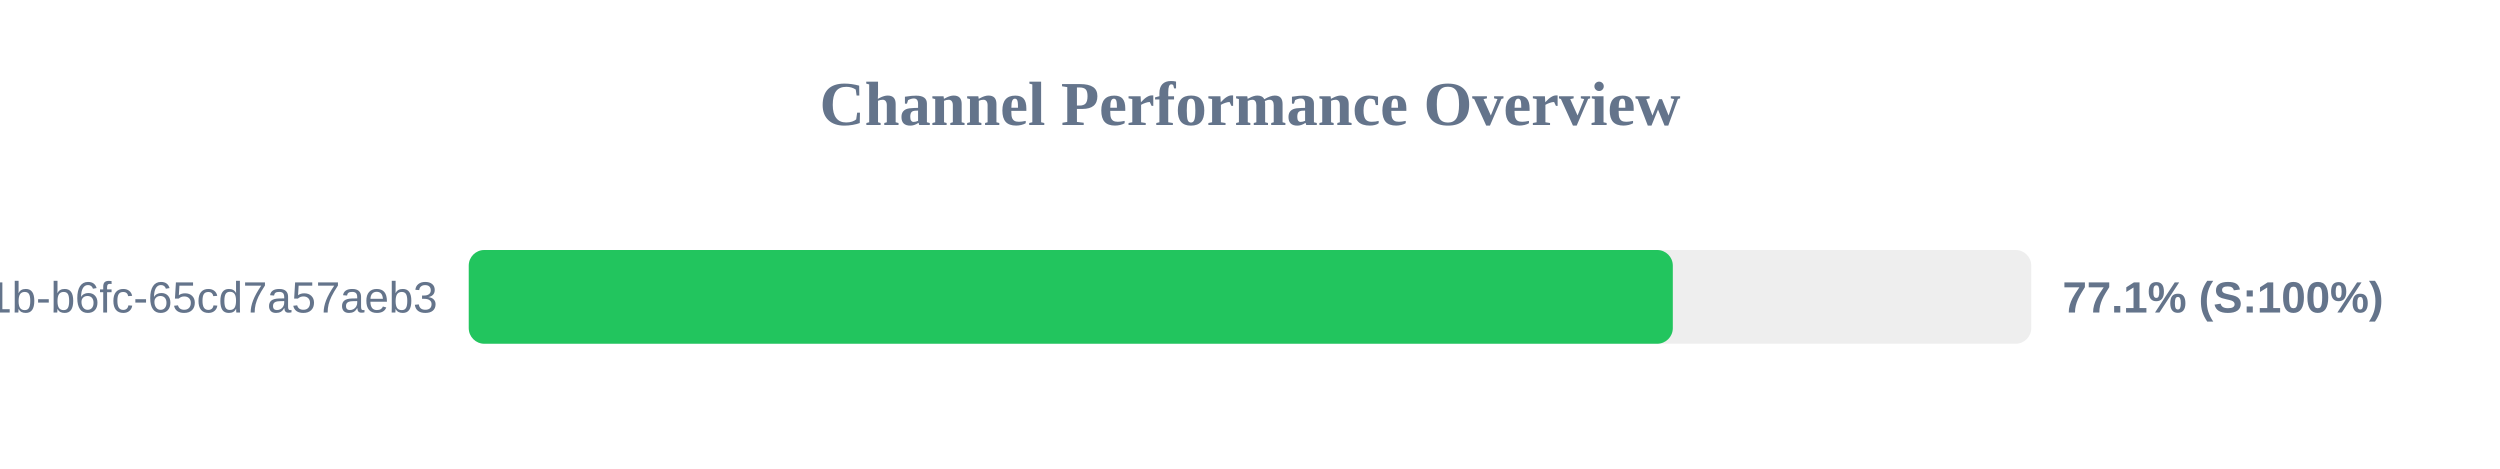
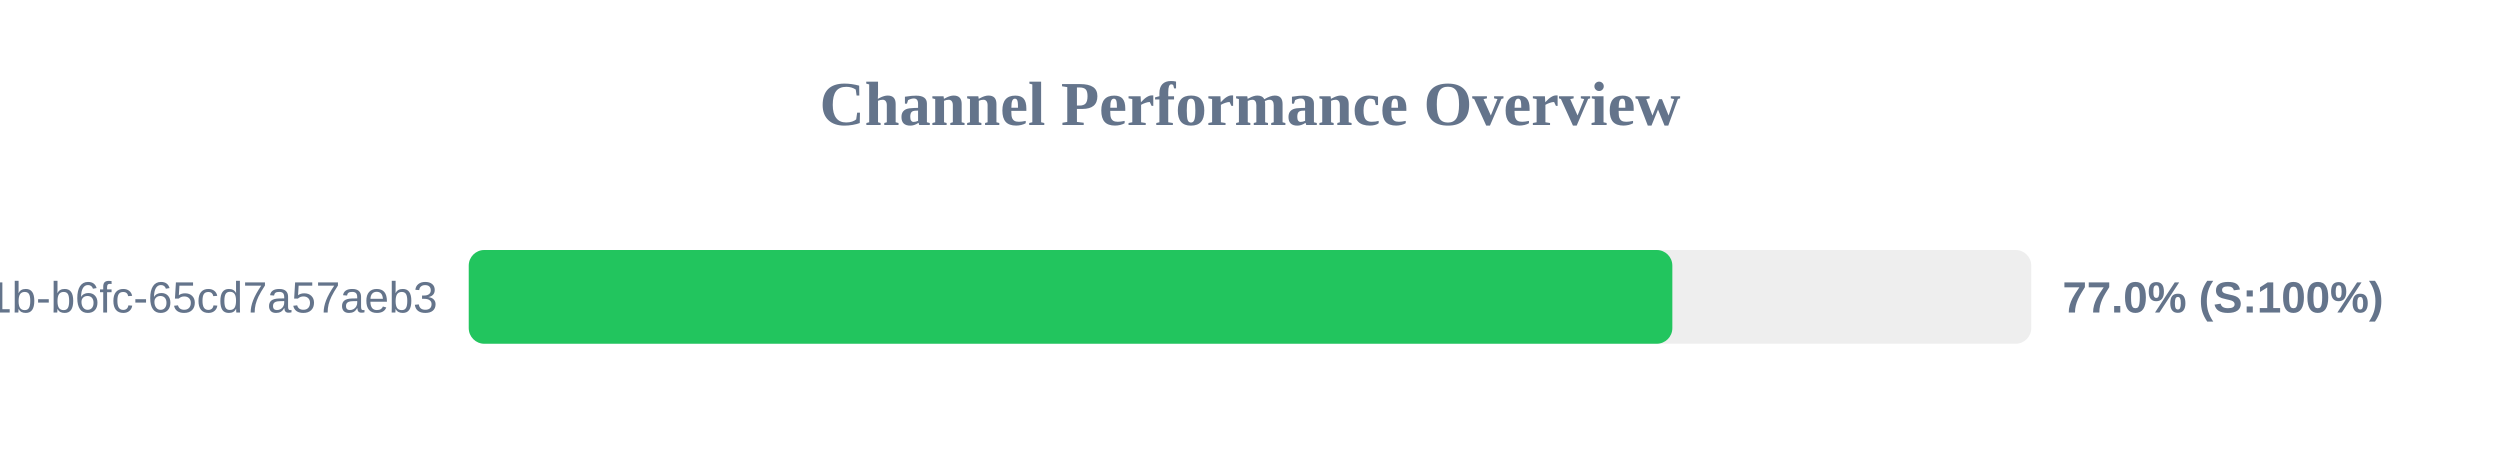
<svg xmlns="http://www.w3.org/2000/svg" width="800" height="150" version="1.1">
  <style>
        .row { font: 14px Arial; fill: #64748b; }
        .score { font: bold 14px Arial; fill: #64748b; }
    </style>
  <text x="400" y="40" text-anchor="middle" font-size="20px" font-weight="bold" fill="#64748b">Channel Performance Overview</text>
  <rect x="150" y="80" width="500" height="30" fill="#eee" rx="5" />
-   <rect x="150" y="80" width="385.3" height="30" fill="#22c55e" rx="5" />
+   <rect x="150" y="80" width="385.15" height="30" fill="#22c55e" rx="5" />
  <text x="140" y="100" text-anchor="end" class="row">?uuid=9c859345-959f-491b-b6fc-65cd7a57aeb3</text>
-   <text x="660" y="100" text-anchor="start" class="score">77.1% (S:100%)</text>
+   <text x="660" y="100" text-anchor="start" class="score">77.0% (S:100%)</text>
</svg>
